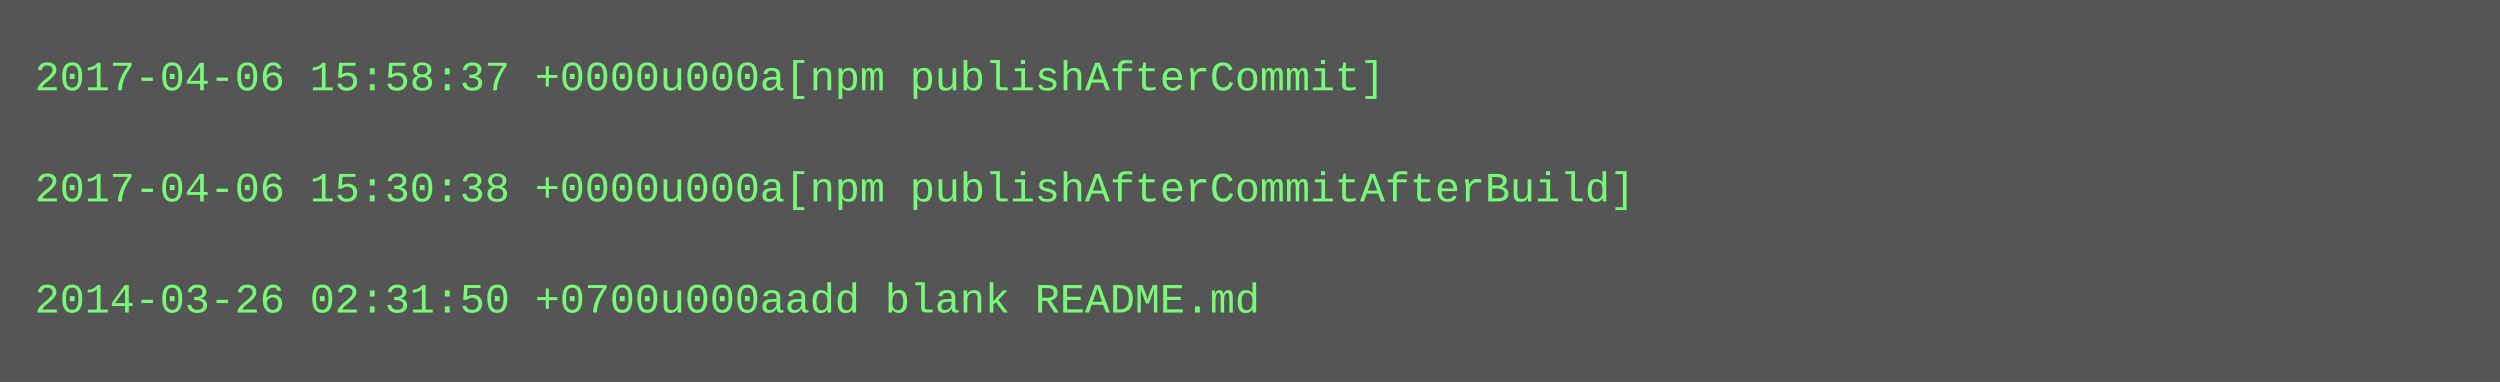
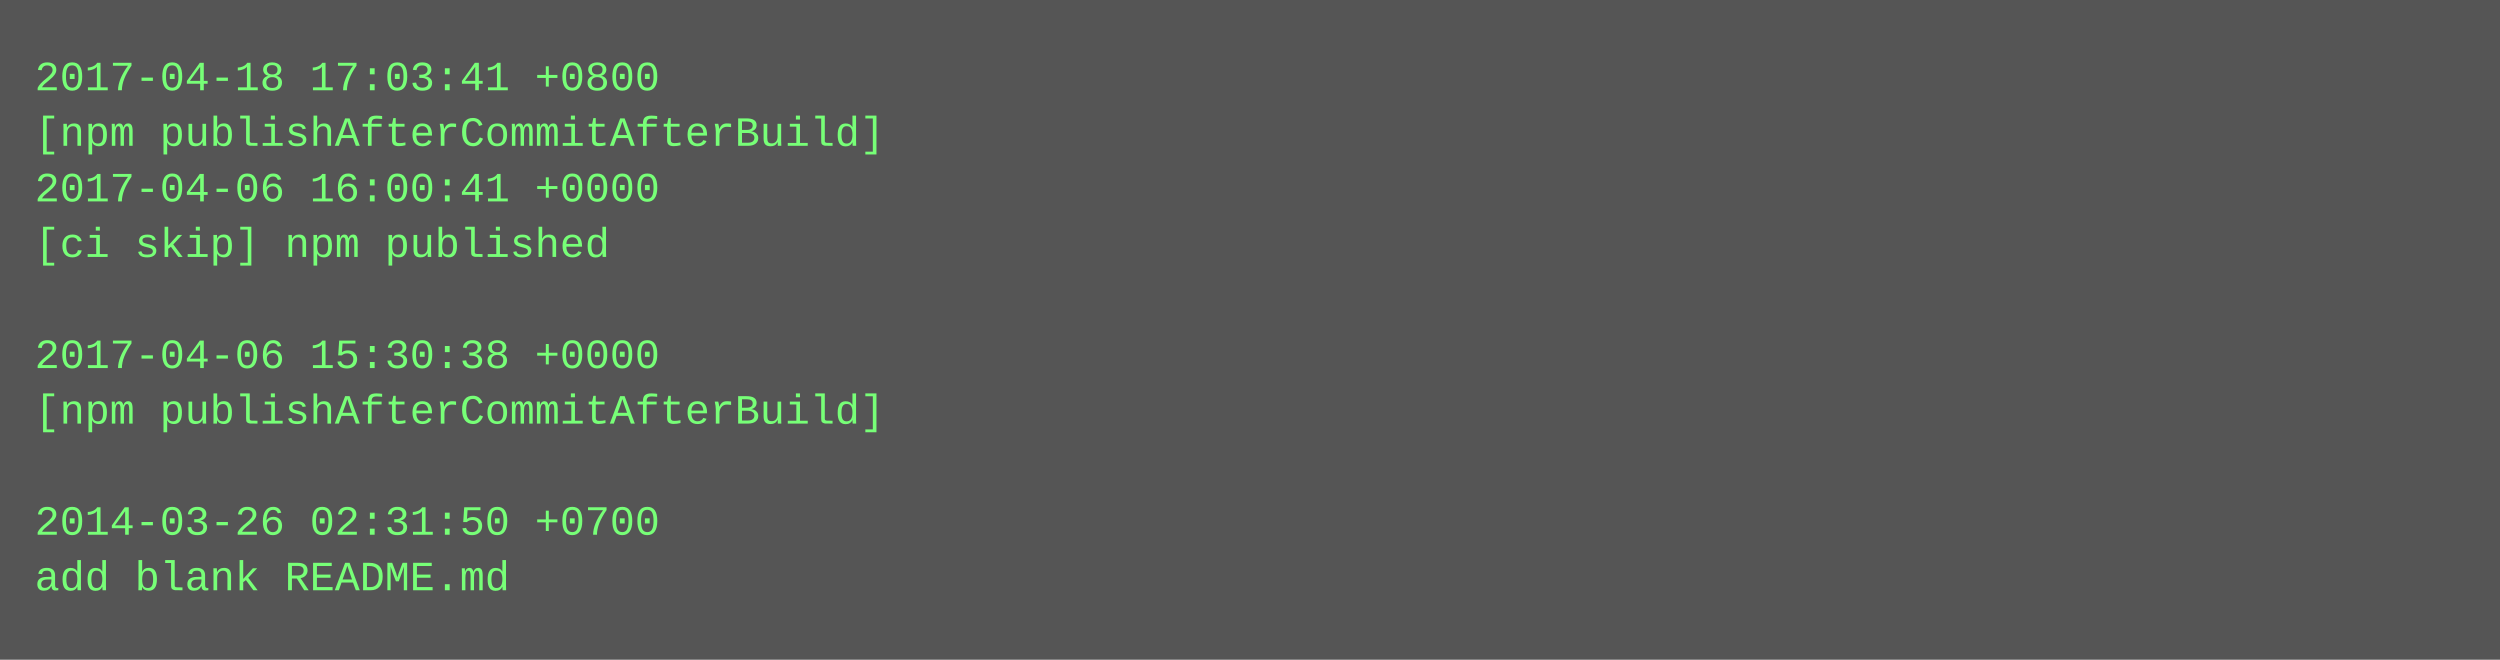
- <svg xmlns="http://www.w3.org/2000/svg" height="110" width="720">
-   <rect height="110" fill="#555" width="720" />
+ <svg xmlns="http://www.w3.org/2000/svg" height="190" width="720">
+   <rect height="190" fill="#555" width="720" />
  <text fill="#7f7" font-family="Courier New" font-size="12" xml:space="preserve">
-     <tspan x="10" y="26">2017-04-06 15:58:37 +0000u000a[npm publishAfterCommit]</tspan>
-     <tspan x="10" y="42" />
-     <tspan x="10" y="58">2017-04-06 15:30:38 +0000u000a[npm publishAfterCommitAfterBuild]</tspan>
-     <tspan x="10" y="74" />
-     <tspan x="10" y="90">2014-03-26 02:31:50 +0700u000aadd blank README.md</tspan>
+     <tspan x="10" y="26">2017-04-18 17:03:41 +0800</tspan>
+     <tspan x="10" y="42">[npm publishAfterCommitAfterBuild]</tspan>
+     <tspan x="10" y="58">2017-04-06 16:00:41 +0000</tspan>
+     <tspan x="10" y="74">[ci skip] npm published</tspan>
+     <tspan x="10" y="90" />
+     <tspan x="10" y="106">2017-04-06 15:30:38 +0000</tspan>
+     <tspan x="10" y="122">[npm publishAfterCommitAfterBuild]</tspan>
+     <tspan x="10" y="138" />
+     <tspan x="10" y="154">2014-03-26 02:31:50 +0700</tspan>
+     <tspan x="10" y="170">add blank README.md</tspan>
  </text>
</svg>
